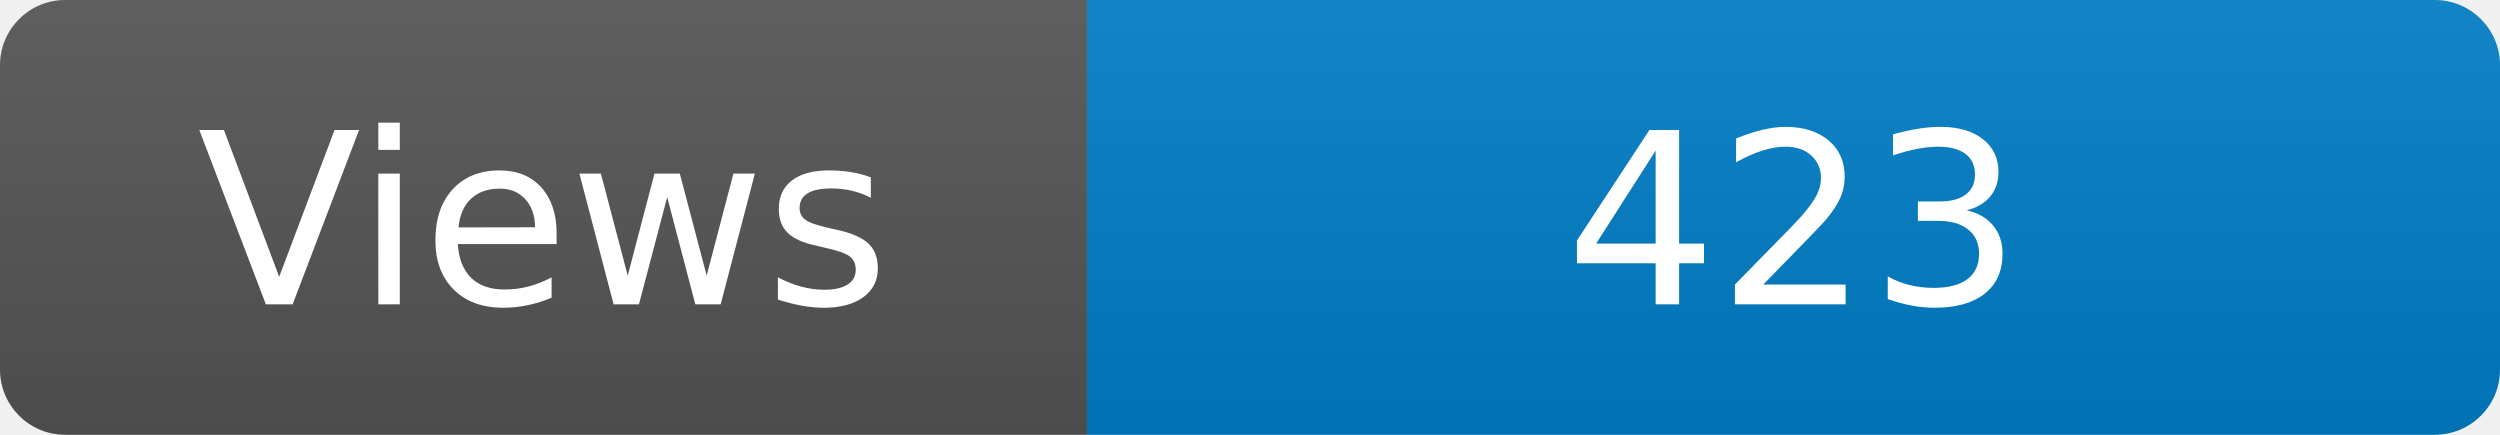
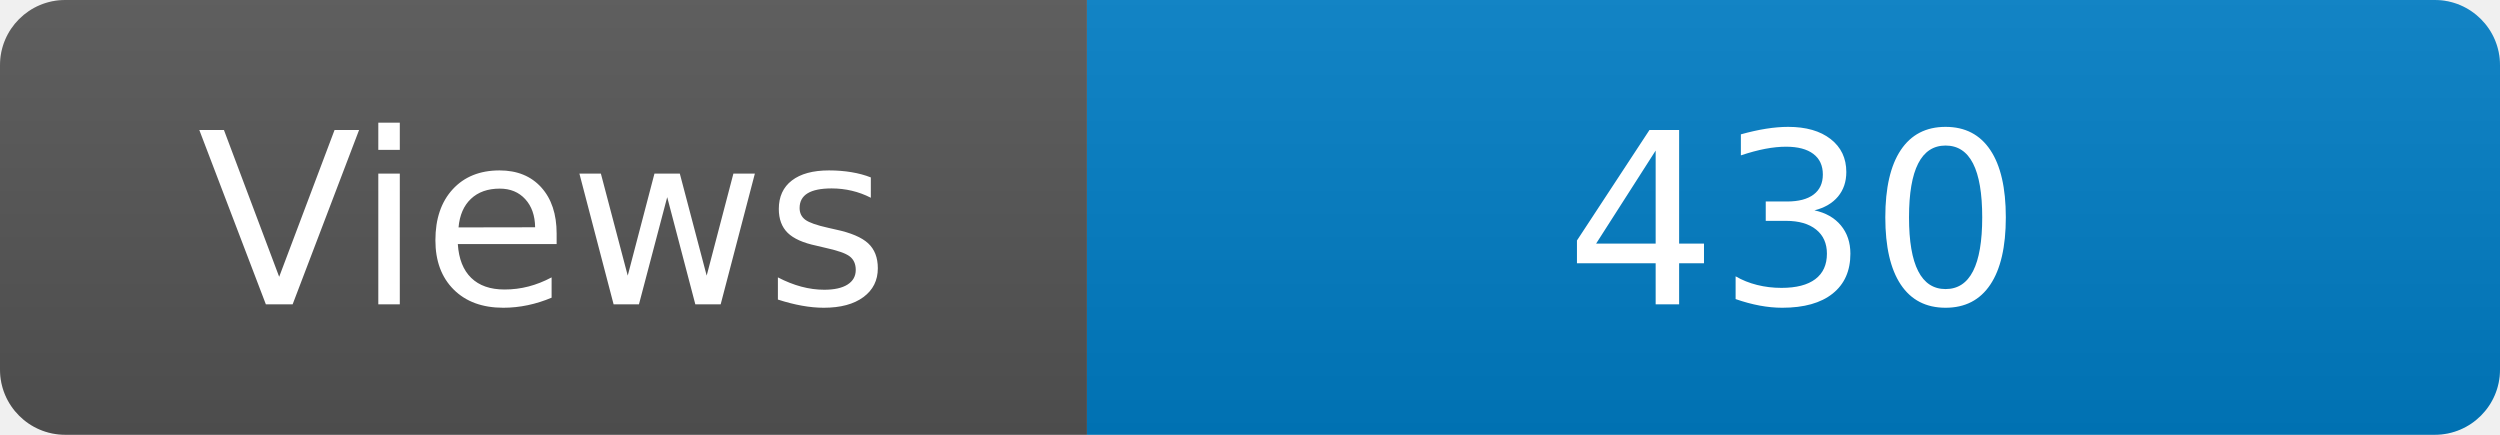
<svg xmlns="http://www.w3.org/2000/svg" width="115" height="20" role="img" aria-label="Maintained?: yes">
  <linearGradient id="s" x2="0" y2="100%">
    <stop offset="0" stop-color="#bbb" stop-opacity=".1" />
    <stop offset="1" stop-opacity=".1" />
  </linearGradient>
  <clipPath id="r">
    <rect width="115" height="20" rx="3" fill="#fff" />
  </clipPath>
  <g clip-path="url(#r)">
    <rect width="50" height="20" fill="#555" />
    <rect x="50" width="160" height="20" fill="#007ec6" />
    <rect width="115" height="20" fill="url(#s)" />
  </g>
  <g fill="#fff" text-anchor="middle" font-family="Verdana,Geneva,DejaVu Sans,sans-serif" font-size="110">
    <text x="250" y="140" transform="scale(.1)" fill="#fff">Views</text>
-     <text x="825" y="140" transform="scale(.1)" fill="#fff">423</text>
+     <text x="825" y="140" transform="scale(.1)" fill="#fff">430</text>
  </g>
</svg>
